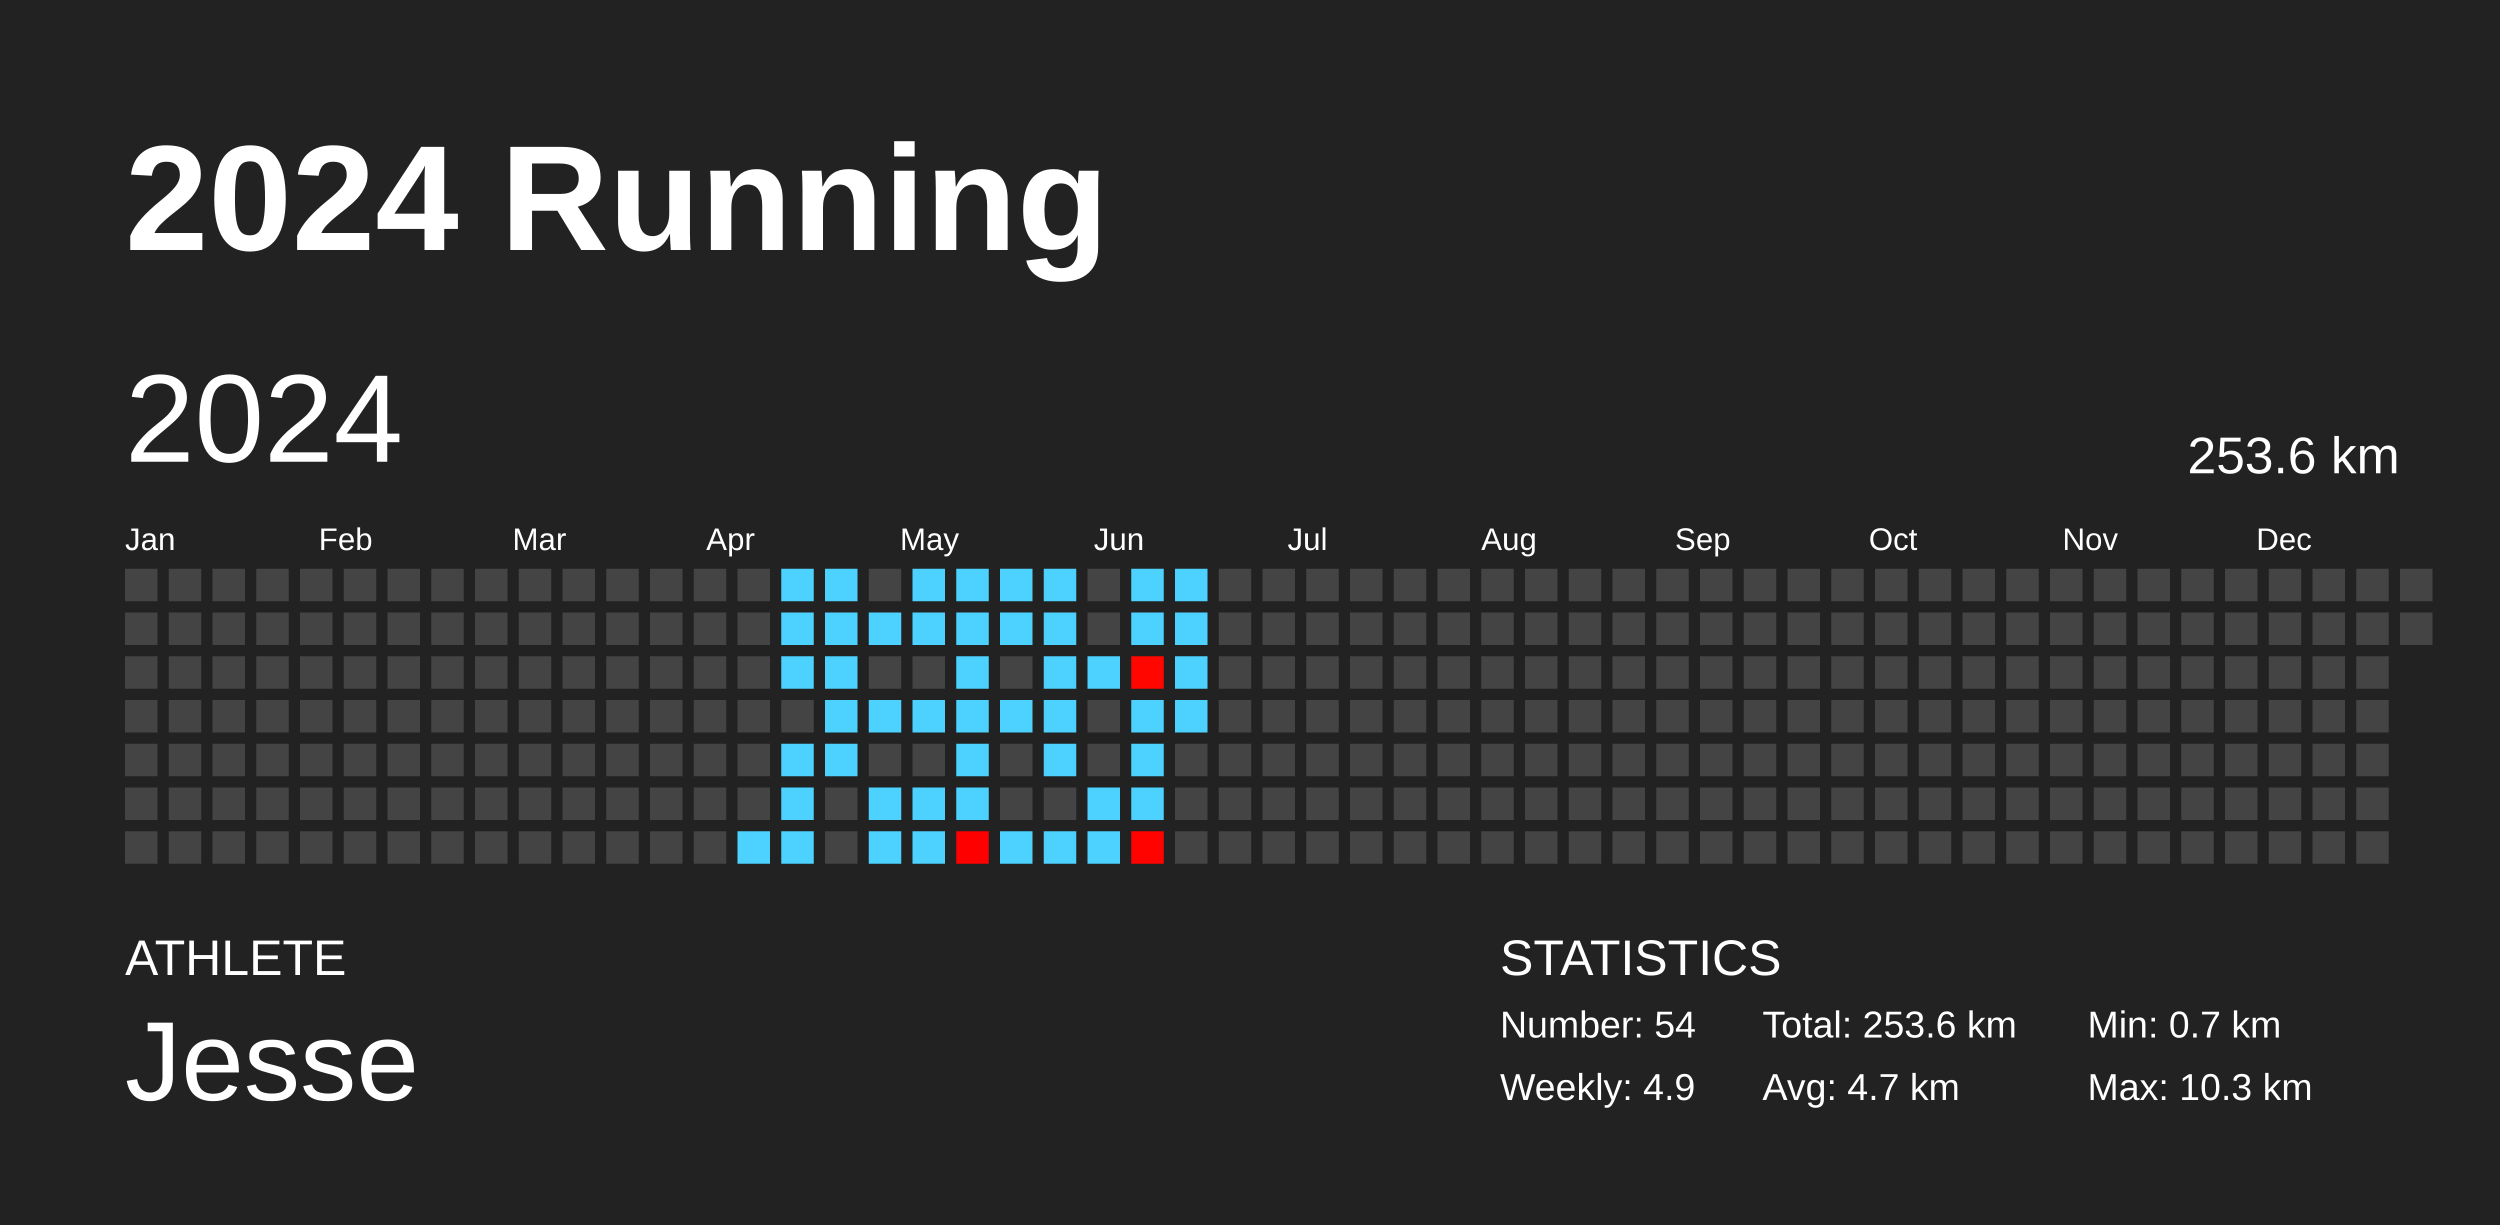
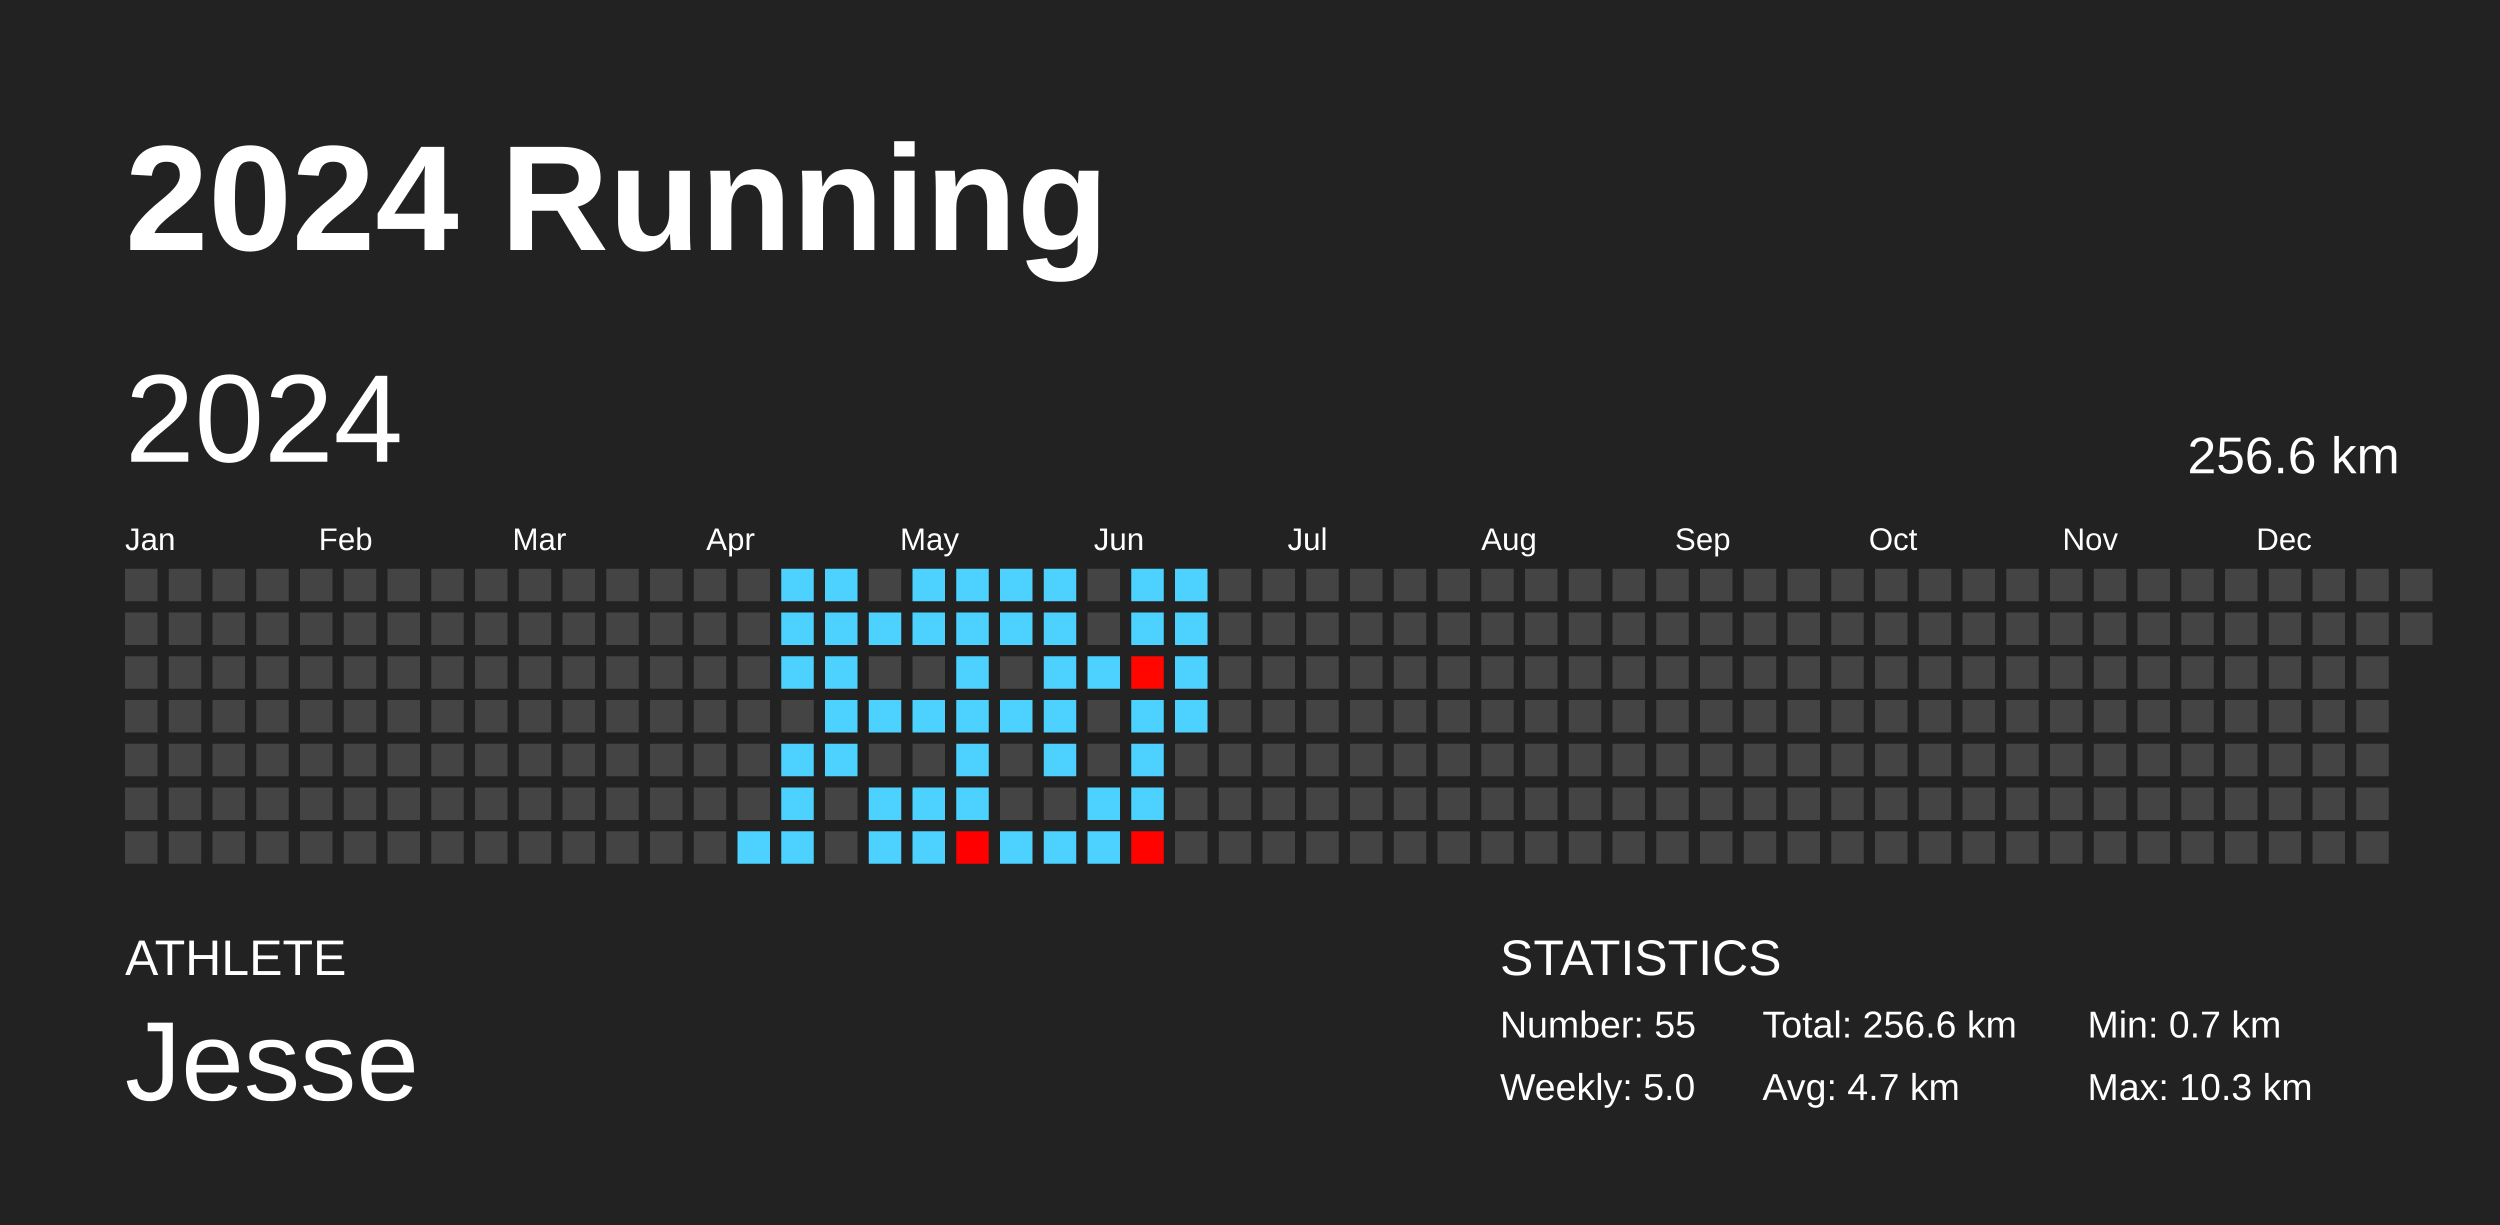
<svg xmlns="http://www.w3.org/2000/svg" baseProfile="full" height="98mm" version="1.1" viewBox="0,0,200,98" width="200mm">
  <defs />
  <rect fill="#222222" height="98" width="200" x="0" y="0" />
  <text fill="#FFFFFF" style="font-size:12px; font-family:Arial; font-weight:bold;" x="10" y="20">2024 Running</text>
  <text fill="#FFFFFF" style="font-size:4px; font-family:Arial" x="10" y="78">ATHLETE</text>
  <text fill="#FFFFFF" style="font-size:9px; font-family:Arial" x="10" y="88">Jesse</text>
  <text fill="#FFFFFF" style="font-size:4px; font-family:Arial" x="120" y="78">STATISTICS</text>
-   <text fill="#FFFFFF" style="font-size:3px; font-family:Arial" x="120" y="83">Number: 54</text>
-   <text fill="#FFFFFF" style="font-size:3px; font-family:Arial" x="120" y="88">Weekly: 4.9</text>
-   <text fill="#FFFFFF" style="font-size:3px; font-family:Arial" x="141" y="83">Total: 253.6 km</text>
+   <text fill="#FFFFFF" style="font-size:3px; font-family:Arial" x="120" y="83">Number: 55</text>
+   <text fill="#FFFFFF" style="font-size:3px; font-family:Arial" x="120" y="88">Weekly: 5.0</text>
+   <text fill="#FFFFFF" style="font-size:3px; font-family:Arial" x="141" y="83">Total: 256.6 km</text>
  <text fill="#FFFFFF" style="font-size:3px; font-family:Arial" x="141" y="88">Avg: 4.7 km</text>
  <text fill="#FFFFFF" style="font-size:3px; font-family:Arial" x="167" y="83">Min: 0.7 km</text>
  <text fill="#FFFFFF" style="font-size:3px; font-family:Arial" x="167" y="88">Max: 10.3 km</text>
  <text dominant-baseline="hanging" fill="#FFFFFF" style="font-size:10.0px; font-family:Arial;" x="10" y="30">2024</text>
-   <text dominant-baseline="hanging" fill="#FFFFFF" style="font-size:4.125px; font-family:Arial;" x="175" y="35">253.6 km</text>
+   <text dominant-baseline="hanging" fill="#FFFFFF" style="font-size:4.125px; font-family:Arial;" x="175" y="35">256.6 km</text>
  <text fill="#FFFFFF" style="font-size:2.5px; font-family:Arial" x="10.0" y="44">Jan</text>
  <text fill="#FFFFFF" style="font-size:2.5px; font-family:Arial" x="25.5" y="44">Feb</text>
  <text fill="#FFFFFF" style="font-size:2.5px; font-family:Arial" x="41.0" y="44">Mar</text>
  <text fill="#FFFFFF" style="font-size:2.5px; font-family:Arial" x="56.5" y="44">Apr</text>
  <text fill="#FFFFFF" style="font-size:2.5px; font-family:Arial" x="72.0" y="44">May</text>
  <text fill="#FFFFFF" style="font-size:2.5px; font-family:Arial" x="87.5" y="44">Jun</text>
  <text fill="#FFFFFF" style="font-size:2.5px; font-family:Arial" x="103.0" y="44">Jul</text>
  <text fill="#FFFFFF" style="font-size:2.5px; font-family:Arial" x="118.5" y="44">Aug</text>
  <text fill="#FFFFFF" style="font-size:2.5px; font-family:Arial" x="134.0" y="44">Sep</text>
  <text fill="#FFFFFF" style="font-size:2.5px; font-family:Arial" x="149.5" y="44">Oct</text>
  <text fill="#FFFFFF" style="font-size:2.5px; font-family:Arial" x="165.0" y="44">Nov</text>
  <text fill="#FFFFFF" style="font-size:2.5px; font-family:Arial" x="180.5" y="44">Dec</text>
  <rect fill="#444444" height="2.6" width="2.6" x="10.0" y="45.5" />
  <rect fill="#444444" height="2.6" width="2.6" x="10.0" y="49.0" />
  <rect fill="#444444" height="2.6" width="2.6" x="10.0" y="52.5" />
  <rect fill="#444444" height="2.6" width="2.6" x="10.0" y="56.0" />
  <rect fill="#444444" height="2.6" width="2.6" x="10.0" y="59.5" />
  <rect fill="#444444" height="2.6" width="2.6" x="10.0" y="63.0" />
  <rect fill="#444444" height="2.6" width="2.6" x="10.0" y="66.5" />
  <rect fill="#444444" height="2.6" width="2.6" x="13.5" y="45.5" />
  <rect fill="#444444" height="2.6" width="2.6" x="13.5" y="49.0" />
  <rect fill="#444444" height="2.6" width="2.6" x="13.5" y="52.5" />
  <rect fill="#444444" height="2.6" width="2.6" x="13.5" y="56.0" />
  <rect fill="#444444" height="2.6" width="2.6" x="13.5" y="59.5" />
  <rect fill="#444444" height="2.6" width="2.6" x="13.5" y="63.0" />
  <rect fill="#444444" height="2.6" width="2.6" x="13.5" y="66.5" />
  <rect fill="#444444" height="2.6" width="2.6" x="17.0" y="45.5" />
  <rect fill="#444444" height="2.6" width="2.6" x="17.0" y="49.0" />
  <rect fill="#444444" height="2.6" width="2.6" x="17.0" y="52.5" />
  <rect fill="#444444" height="2.6" width="2.6" x="17.0" y="56.0" />
  <rect fill="#444444" height="2.6" width="2.6" x="17.0" y="59.5" />
  <rect fill="#444444" height="2.6" width="2.6" x="17.0" y="63.0" />
  <rect fill="#444444" height="2.6" width="2.6" x="17.0" y="66.5" />
  <rect fill="#444444" height="2.6" width="2.6" x="20.5" y="45.5" />
  <rect fill="#444444" height="2.6" width="2.6" x="20.5" y="49.0" />
  <rect fill="#444444" height="2.6" width="2.6" x="20.5" y="52.5" />
  <rect fill="#444444" height="2.6" width="2.6" x="20.5" y="56.0" />
  <rect fill="#444444" height="2.6" width="2.6" x="20.5" y="59.5" />
  <rect fill="#444444" height="2.6" width="2.6" x="20.5" y="63.0" />
  <rect fill="#444444" height="2.6" width="2.6" x="20.5" y="66.5" />
  <rect fill="#444444" height="2.6" width="2.6" x="24.0" y="45.5" />
  <rect fill="#444444" height="2.6" width="2.6" x="24.0" y="49.0" />
  <rect fill="#444444" height="2.6" width="2.6" x="24.0" y="52.5" />
  <rect fill="#444444" height="2.6" width="2.6" x="24.0" y="56.0" />
  <rect fill="#444444" height="2.6" width="2.6" x="24.0" y="59.5" />
  <rect fill="#444444" height="2.6" width="2.6" x="24.0" y="63.0" />
  <rect fill="#444444" height="2.6" width="2.6" x="24.0" y="66.5" />
  <rect fill="#444444" height="2.6" width="2.6" x="27.5" y="45.5" />
  <rect fill="#444444" height="2.6" width="2.6" x="27.5" y="49.0" />
  <rect fill="#444444" height="2.6" width="2.6" x="27.5" y="52.5" />
  <rect fill="#444444" height="2.6" width="2.6" x="27.5" y="56.0" />
  <rect fill="#444444" height="2.6" width="2.6" x="27.5" y="59.5" />
  <rect fill="#444444" height="2.6" width="2.6" x="27.5" y="63.0" />
  <rect fill="#444444" height="2.6" width="2.6" x="27.5" y="66.5" />
  <rect fill="#444444" height="2.6" width="2.6" x="31.0" y="45.5" />
  <rect fill="#444444" height="2.6" width="2.6" x="31.0" y="49.0" />
  <rect fill="#444444" height="2.6" width="2.6" x="31.0" y="52.5" />
  <rect fill="#444444" height="2.6" width="2.6" x="31.0" y="56.0" />
  <rect fill="#444444" height="2.6" width="2.6" x="31.0" y="59.5" />
  <rect fill="#444444" height="2.6" width="2.6" x="31.0" y="63.0" />
  <rect fill="#444444" height="2.6" width="2.6" x="31.0" y="66.5" />
  <rect fill="#444444" height="2.6" width="2.6" x="34.5" y="45.5" />
  <rect fill="#444444" height="2.6" width="2.6" x="34.5" y="49.0" />
  <rect fill="#444444" height="2.6" width="2.6" x="34.5" y="52.5" />
  <rect fill="#444444" height="2.6" width="2.6" x="34.5" y="56.0" />
  <rect fill="#444444" height="2.6" width="2.6" x="34.5" y="59.5" />
  <rect fill="#444444" height="2.6" width="2.6" x="34.5" y="63.0" />
  <rect fill="#444444" height="2.6" width="2.6" x="34.5" y="66.5" />
  <rect fill="#444444" height="2.6" width="2.6" x="38.0" y="45.5" />
  <rect fill="#444444" height="2.6" width="2.6" x="38.0" y="49.0" />
  <rect fill="#444444" height="2.6" width="2.6" x="38.0" y="52.5" />
  <rect fill="#444444" height="2.6" width="2.6" x="38.0" y="56.0" />
  <rect fill="#444444" height="2.6" width="2.6" x="38.0" y="59.5" />
  <rect fill="#444444" height="2.6" width="2.6" x="38.0" y="63.0" />
  <rect fill="#444444" height="2.6" width="2.6" x="38.0" y="66.5" />
  <rect fill="#444444" height="2.6" width="2.6" x="41.5" y="45.5" />
  <rect fill="#444444" height="2.6" width="2.6" x="41.5" y="49.0" />
  <rect fill="#444444" height="2.6" width="2.6" x="41.5" y="52.5" />
  <rect fill="#444444" height="2.6" width="2.6" x="41.5" y="56.0" />
  <rect fill="#444444" height="2.6" width="2.6" x="41.5" y="59.5" />
  <rect fill="#444444" height="2.6" width="2.6" x="41.5" y="63.0" />
  <rect fill="#444444" height="2.6" width="2.6" x="41.5" y="66.5" />
  <rect fill="#444444" height="2.6" width="2.6" x="45.0" y="45.5" />
  <rect fill="#444444" height="2.6" width="2.6" x="45.0" y="49.0" />
  <rect fill="#444444" height="2.6" width="2.6" x="45.0" y="52.5" />
  <rect fill="#444444" height="2.6" width="2.6" x="45.0" y="56.0" />
  <rect fill="#444444" height="2.6" width="2.6" x="45.0" y="59.5" />
  <rect fill="#444444" height="2.6" width="2.6" x="45.0" y="63.0" />
  <rect fill="#444444" height="2.6" width="2.6" x="45.0" y="66.5" />
  <rect fill="#444444" height="2.6" width="2.6" x="48.5" y="45.5" />
  <rect fill="#444444" height="2.6" width="2.6" x="48.5" y="49.0" />
  <rect fill="#444444" height="2.6" width="2.6" x="48.5" y="52.5" />
  <rect fill="#444444" height="2.6" width="2.6" x="48.5" y="56.0" />
  <rect fill="#444444" height="2.6" width="2.6" x="48.5" y="59.5" />
  <rect fill="#444444" height="2.6" width="2.6" x="48.5" y="63.0" />
  <rect fill="#444444" height="2.6" width="2.6" x="48.5" y="66.5" />
  <rect fill="#444444" height="2.6" width="2.6" x="52.0" y="45.5" />
  <rect fill="#444444" height="2.6" width="2.6" x="52.0" y="49.0" />
  <rect fill="#444444" height="2.6" width="2.6" x="52.0" y="52.5" />
  <rect fill="#444444" height="2.6" width="2.6" x="52.0" y="56.0" />
  <rect fill="#444444" height="2.6" width="2.6" x="52.0" y="59.5" />
  <rect fill="#444444" height="2.6" width="2.6" x="52.0" y="63.0" />
  <rect fill="#444444" height="2.6" width="2.6" x="52.0" y="66.5" />
  <rect fill="#444444" height="2.6" width="2.6" x="55.5" y="45.5" />
  <rect fill="#444444" height="2.6" width="2.6" x="55.5" y="49.0" />
  <rect fill="#444444" height="2.6" width="2.6" x="55.5" y="52.5" />
  <rect fill="#444444" height="2.6" width="2.6" x="55.5" y="56.0" />
  <rect fill="#444444" height="2.6" width="2.6" x="55.5" y="59.5" />
  <rect fill="#444444" height="2.6" width="2.6" x="55.5" y="63.0" />
  <rect fill="#444444" height="2.6" width="2.6" x="55.5" y="66.5" />
  <rect fill="#444444" height="2.6" width="2.6" x="59.0" y="45.5" />
  <rect fill="#444444" height="2.6" width="2.6" x="59.0" y="49.0" />
  <rect fill="#444444" height="2.6" width="2.6" x="59.0" y="52.5" />
  <rect fill="#444444" height="2.6" width="2.6" x="59.0" y="56.0" />
  <rect fill="#444444" height="2.6" width="2.6" x="59.0" y="59.5" />
  <rect fill="#444444" height="2.6" width="2.6" x="59.0" y="63.0" />
  <rect fill="#4dd2ff" height="2.6" width="2.6" x="59.0" y="66.5" />
  <rect fill="#4dd2ff" height="2.6" width="2.6" x="62.5" y="45.5" />
  <rect fill="#4dd2ff" height="2.6" width="2.6" x="62.5" y="49.0" />
  <rect fill="#4dd2ff" height="2.6" width="2.6" x="62.5" y="52.5" />
  <rect fill="#444444" height="2.6" width="2.6" x="62.5" y="56.0" />
  <rect fill="#4dd2ff" height="2.6" width="2.6" x="62.5" y="59.5" />
  <rect fill="#4dd2ff" height="2.6" width="2.6" x="62.5" y="63.0" />
  <rect fill="#4dd2ff" height="2.6" width="2.6" x="62.5" y="66.5" />
  <rect fill="#4dd2ff" height="2.6" width="2.6" x="66.0" y="45.5" />
  <rect fill="#4dd2ff" height="2.6" width="2.6" x="66.0" y="49.0" />
  <rect fill="#4dd2ff" height="2.6" width="2.6" x="66.0" y="52.5" />
  <rect fill="#4dd2ff" height="2.6" width="2.6" x="66.0" y="56.0" />
  <rect fill="#4dd2ff" height="2.6" width="2.6" x="66.0" y="59.5" />
  <rect fill="#444444" height="2.6" width="2.6" x="66.0" y="63.0" />
  <rect fill="#444444" height="2.6" width="2.6" x="66.0" y="66.5" />
  <rect fill="#444444" height="2.6" width="2.6" x="69.5" y="45.5" />
  <rect fill="#4dd2ff" height="2.6" width="2.6" x="69.5" y="49.0" />
  <rect fill="#444444" height="2.6" width="2.6" x="69.5" y="52.5" />
  <rect fill="#4dd2ff" height="2.6" width="2.6" x="69.5" y="56.0" />
  <rect fill="#444444" height="2.6" width="2.6" x="69.5" y="59.5" />
  <rect fill="#4dd2ff" height="2.6" width="2.6" x="69.5" y="63.0" />
  <rect fill="#4dd2ff" height="2.6" width="2.6" x="69.5" y="66.5" />
  <rect fill="#4dd2ff" height="2.6" width="2.6" x="73.0" y="45.5" />
  <rect fill="#4dd2ff" height="2.6" width="2.6" x="73.0" y="49.0" />
  <rect fill="#444444" height="2.6" width="2.6" x="73.0" y="52.5" />
  <rect fill="#4dd2ff" height="2.6" width="2.6" x="73.0" y="56.0" />
  <rect fill="#444444" height="2.6" width="2.6" x="73.0" y="59.5" />
  <rect fill="#4dd2ff" height="2.6" width="2.6" x="73.0" y="63.0" />
  <rect fill="#4dd2ff" height="2.6" width="2.6" x="73.0" y="66.5" />
  <rect fill="#4dd2ff" height="2.6" width="2.6" x="76.5" y="45.5" />
  <rect fill="#4dd2ff" height="2.6" width="2.6" x="76.5" y="49.0" />
  <rect fill="#4dd2ff" height="2.6" width="2.6" x="76.5" y="52.5" />
  <rect fill="#4dd2ff" height="2.6" width="2.6" x="76.5" y="56.0" />
  <rect fill="#4dd2ff" height="2.6" width="2.6" x="76.5" y="59.5" />
  <rect fill="#4dd2ff" height="2.6" width="2.6" x="76.5" y="63.0" />
  <rect fill="#ff0000" height="2.6" width="2.6" x="76.5" y="66.5" />
  <rect fill="#4dd2ff" height="2.6" width="2.6" x="80.0" y="45.5" />
  <rect fill="#4dd2ff" height="2.6" width="2.6" x="80.0" y="49.0" />
  <rect fill="#444444" height="2.6" width="2.6" x="80.0" y="52.5" />
  <rect fill="#4dd2ff" height="2.6" width="2.6" x="80.0" y="56.0" />
  <rect fill="#444444" height="2.6" width="2.6" x="80.0" y="59.5" />
  <rect fill="#444444" height="2.6" width="2.6" x="80.0" y="63.0" />
  <rect fill="#4dd2ff" height="2.6" width="2.6" x="80.0" y="66.5" />
  <rect fill="#4dd2ff" height="2.6" width="2.6" x="83.5" y="45.5" />
  <rect fill="#4dd2ff" height="2.6" width="2.6" x="83.5" y="49.0" />
  <rect fill="#4dd2ff" height="2.6" width="2.6" x="83.5" y="52.5" />
  <rect fill="#4dd2ff" height="2.6" width="2.6" x="83.5" y="56.0" />
  <rect fill="#4dd2ff" height="2.6" width="2.6" x="83.5" y="59.5" />
  <rect fill="#444444" height="2.6" width="2.6" x="83.5" y="63.0" />
  <rect fill="#4dd2ff" height="2.6" width="2.6" x="83.5" y="66.5" />
  <rect fill="#444444" height="2.6" width="2.6" x="87.0" y="45.5" />
  <rect fill="#444444" height="2.6" width="2.6" x="87.0" y="49.0" />
  <rect fill="#4dd2ff" height="2.6" width="2.6" x="87.0" y="52.5" />
  <rect fill="#444444" height="2.6" width="2.6" x="87.0" y="56.0" />
  <rect fill="#444444" height="2.6" width="2.6" x="87.0" y="59.5" />
  <rect fill="#4dd2ff" height="2.6" width="2.6" x="87.0" y="63.0" />
  <rect fill="#4dd2ff" height="2.6" width="2.6" x="87.0" y="66.5" />
  <rect fill="#4dd2ff" height="2.6" width="2.6" x="90.5" y="45.5" />
  <rect fill="#4dd2ff" height="2.6" width="2.6" x="90.5" y="49.0" />
  <rect fill="#ff0700" height="2.6" width="2.6" x="90.5" y="52.5" />
  <rect fill="#4dd2ff" height="2.6" width="2.6" x="90.5" y="56.0" />
  <rect fill="#4dd2ff" height="2.6" width="2.6" x="90.5" y="59.5" />
  <rect fill="#4dd2ff" height="2.6" width="2.6" x="90.5" y="63.0" />
  <rect fill="#ff0300" height="2.6" width="2.6" x="90.5" y="66.5" />
  <rect fill="#4dd2ff" height="2.6" width="2.6" x="94.0" y="45.5" />
  <rect fill="#4dd2ff" height="2.6" width="2.6" x="94.0" y="49.0" />
  <rect fill="#4dd2ff" height="2.6" width="2.6" x="94.0" y="52.5" />
  <rect fill="#4dd2ff" height="2.6" width="2.6" x="94.0" y="56.0" />
  <rect fill="#444444" height="2.6" width="2.6" x="94.0" y="59.5" />
  <rect fill="#444444" height="2.6" width="2.6" x="94.0" y="63.0" />
  <rect fill="#444444" height="2.6" width="2.6" x="94.0" y="66.5" />
  <rect fill="#444444" height="2.6" width="2.6" x="97.5" y="45.5" />
  <rect fill="#444444" height="2.6" width="2.6" x="97.5" y="49.0" />
  <rect fill="#444444" height="2.6" width="2.6" x="97.5" y="52.5" />
  <rect fill="#444444" height="2.6" width="2.6" x="97.5" y="56.0" />
  <rect fill="#444444" height="2.6" width="2.6" x="97.5" y="59.5" />
  <rect fill="#444444" height="2.6" width="2.6" x="97.5" y="63.0" />
  <rect fill="#444444" height="2.6" width="2.6" x="97.5" y="66.5" />
  <rect fill="#444444" height="2.6" width="2.6" x="101.0" y="45.5" />
  <rect fill="#444444" height="2.6" width="2.6" x="101.0" y="49.0" />
  <rect fill="#444444" height="2.6" width="2.6" x="101.0" y="52.5" />
  <rect fill="#444444" height="2.6" width="2.6" x="101.0" y="56.0" />
  <rect fill="#444444" height="2.6" width="2.6" x="101.0" y="59.5" />
  <rect fill="#444444" height="2.6" width="2.6" x="101.0" y="63.0" />
  <rect fill="#444444" height="2.6" width="2.6" x="101.0" y="66.5" />
  <rect fill="#444444" height="2.6" width="2.6" x="104.5" y="45.5" />
  <rect fill="#444444" height="2.6" width="2.6" x="104.5" y="49.0" />
  <rect fill="#444444" height="2.6" width="2.6" x="104.5" y="52.5" />
  <rect fill="#444444" height="2.6" width="2.6" x="104.5" y="56.0" />
  <rect fill="#444444" height="2.6" width="2.6" x="104.5" y="59.5" />
  <rect fill="#444444" height="2.6" width="2.6" x="104.5" y="63.0" />
  <rect fill="#444444" height="2.6" width="2.6" x="104.5" y="66.5" />
  <rect fill="#444444" height="2.6" width="2.6" x="108.0" y="45.5" />
  <rect fill="#444444" height="2.6" width="2.6" x="108.0" y="49.0" />
  <rect fill="#444444" height="2.6" width="2.6" x="108.0" y="52.5" />
  <rect fill="#444444" height="2.6" width="2.6" x="108.0" y="56.0" />
  <rect fill="#444444" height="2.6" width="2.6" x="108.0" y="59.5" />
  <rect fill="#444444" height="2.6" width="2.6" x="108.0" y="63.0" />
  <rect fill="#444444" height="2.6" width="2.6" x="108.0" y="66.5" />
  <rect fill="#444444" height="2.6" width="2.6" x="111.5" y="45.5" />
  <rect fill="#444444" height="2.6" width="2.6" x="111.5" y="49.0" />
  <rect fill="#444444" height="2.6" width="2.6" x="111.5" y="52.5" />
  <rect fill="#444444" height="2.6" width="2.6" x="111.5" y="56.0" />
  <rect fill="#444444" height="2.6" width="2.6" x="111.5" y="59.5" />
  <rect fill="#444444" height="2.6" width="2.6" x="111.5" y="63.0" />
  <rect fill="#444444" height="2.6" width="2.6" x="111.5" y="66.5" />
  <rect fill="#444444" height="2.6" width="2.6" x="115.0" y="45.5" />
  <rect fill="#444444" height="2.6" width="2.6" x="115.0" y="49.0" />
  <rect fill="#444444" height="2.6" width="2.6" x="115.0" y="52.5" />
  <rect fill="#444444" height="2.6" width="2.6" x="115.0" y="56.0" />
  <rect fill="#444444" height="2.6" width="2.6" x="115.0" y="59.5" />
  <rect fill="#444444" height="2.6" width="2.6" x="115.0" y="63.0" />
  <rect fill="#444444" height="2.6" width="2.6" x="115.0" y="66.5" />
  <rect fill="#444444" height="2.6" width="2.6" x="118.5" y="45.5" />
  <rect fill="#444444" height="2.6" width="2.6" x="118.5" y="49.0" />
  <rect fill="#444444" height="2.6" width="2.6" x="118.5" y="52.5" />
  <rect fill="#444444" height="2.6" width="2.6" x="118.5" y="56.0" />
  <rect fill="#444444" height="2.6" width="2.6" x="118.5" y="59.5" />
  <rect fill="#444444" height="2.6" width="2.6" x="118.5" y="63.0" />
  <rect fill="#444444" height="2.6" width="2.6" x="118.5" y="66.5" />
  <rect fill="#444444" height="2.6" width="2.6" x="122.0" y="45.5" />
  <rect fill="#444444" height="2.6" width="2.6" x="122.0" y="49.0" />
  <rect fill="#444444" height="2.6" width="2.6" x="122.0" y="52.5" />
  <rect fill="#444444" height="2.6" width="2.6" x="122.0" y="56.0" />
  <rect fill="#444444" height="2.6" width="2.6" x="122.0" y="59.5" />
  <rect fill="#444444" height="2.6" width="2.6" x="122.0" y="63.0" />
  <rect fill="#444444" height="2.6" width="2.6" x="122.0" y="66.5" />
  <rect fill="#444444" height="2.6" width="2.6" x="125.5" y="45.5" />
  <rect fill="#444444" height="2.6" width="2.6" x="125.5" y="49.0" />
  <rect fill="#444444" height="2.6" width="2.6" x="125.5" y="52.5" />
  <rect fill="#444444" height="2.6" width="2.6" x="125.5" y="56.0" />
  <rect fill="#444444" height="2.6" width="2.6" x="125.5" y="59.5" />
  <rect fill="#444444" height="2.6" width="2.6" x="125.5" y="63.0" />
  <rect fill="#444444" height="2.6" width="2.6" x="125.5" y="66.5" />
  <rect fill="#444444" height="2.6" width="2.6" x="129.0" y="45.5" />
  <rect fill="#444444" height="2.6" width="2.6" x="129.0" y="49.0" />
  <rect fill="#444444" height="2.6" width="2.6" x="129.0" y="52.5" />
  <rect fill="#444444" height="2.6" width="2.6" x="129.0" y="56.0" />
  <rect fill="#444444" height="2.6" width="2.6" x="129.0" y="59.5" />
  <rect fill="#444444" height="2.6" width="2.6" x="129.0" y="63.0" />
  <rect fill="#444444" height="2.6" width="2.6" x="129.0" y="66.5" />
  <rect fill="#444444" height="2.6" width="2.6" x="132.5" y="45.5" />
  <rect fill="#444444" height="2.6" width="2.6" x="132.5" y="49.0" />
  <rect fill="#444444" height="2.6" width="2.6" x="132.5" y="52.5" />
  <rect fill="#444444" height="2.6" width="2.6" x="132.5" y="56.0" />
  <rect fill="#444444" height="2.6" width="2.6" x="132.5" y="59.5" />
  <rect fill="#444444" height="2.6" width="2.6" x="132.5" y="63.0" />
  <rect fill="#444444" height="2.6" width="2.6" x="132.5" y="66.5" />
  <rect fill="#444444" height="2.6" width="2.6" x="136.0" y="45.5" />
  <rect fill="#444444" height="2.6" width="2.6" x="136.0" y="49.0" />
  <rect fill="#444444" height="2.6" width="2.6" x="136.0" y="52.5" />
  <rect fill="#444444" height="2.6" width="2.6" x="136.0" y="56.0" />
  <rect fill="#444444" height="2.6" width="2.6" x="136.0" y="59.5" />
  <rect fill="#444444" height="2.6" width="2.6" x="136.0" y="63.0" />
  <rect fill="#444444" height="2.6" width="2.6" x="136.0" y="66.5" />
  <rect fill="#444444" height="2.6" width="2.6" x="139.5" y="45.5" />
  <rect fill="#444444" height="2.6" width="2.6" x="139.5" y="49.0" />
  <rect fill="#444444" height="2.6" width="2.6" x="139.5" y="52.5" />
  <rect fill="#444444" height="2.6" width="2.6" x="139.5" y="56.0" />
  <rect fill="#444444" height="2.6" width="2.6" x="139.5" y="59.5" />
  <rect fill="#444444" height="2.6" width="2.6" x="139.5" y="63.0" />
  <rect fill="#444444" height="2.6" width="2.6" x="139.5" y="66.5" />
  <rect fill="#444444" height="2.6" width="2.6" x="143.0" y="45.5" />
  <rect fill="#444444" height="2.6" width="2.6" x="143.0" y="49.0" />
  <rect fill="#444444" height="2.6" width="2.6" x="143.0" y="52.5" />
  <rect fill="#444444" height="2.6" width="2.6" x="143.0" y="56.0" />
  <rect fill="#444444" height="2.6" width="2.6" x="143.0" y="59.5" />
  <rect fill="#444444" height="2.6" width="2.6" x="143.0" y="63.0" />
  <rect fill="#444444" height="2.6" width="2.6" x="143.0" y="66.5" />
  <rect fill="#444444" height="2.6" width="2.6" x="146.5" y="45.5" />
  <rect fill="#444444" height="2.6" width="2.6" x="146.5" y="49.0" />
  <rect fill="#444444" height="2.6" width="2.6" x="146.5" y="52.5" />
  <rect fill="#444444" height="2.6" width="2.6" x="146.5" y="56.0" />
  <rect fill="#444444" height="2.6" width="2.6" x="146.5" y="59.5" />
  <rect fill="#444444" height="2.6" width="2.6" x="146.5" y="63.0" />
  <rect fill="#444444" height="2.6" width="2.6" x="146.5" y="66.5" />
  <rect fill="#444444" height="2.6" width="2.6" x="150.0" y="45.5" />
  <rect fill="#444444" height="2.6" width="2.6" x="150.0" y="49.0" />
  <rect fill="#444444" height="2.6" width="2.6" x="150.0" y="52.5" />
  <rect fill="#444444" height="2.6" width="2.6" x="150.0" y="56.0" />
  <rect fill="#444444" height="2.6" width="2.6" x="150.0" y="59.5" />
  <rect fill="#444444" height="2.6" width="2.6" x="150.0" y="63.0" />
  <rect fill="#444444" height="2.6" width="2.6" x="150.0" y="66.5" />
  <rect fill="#444444" height="2.6" width="2.6" x="153.5" y="45.5" />
  <rect fill="#444444" height="2.6" width="2.6" x="153.5" y="49.0" />
  <rect fill="#444444" height="2.6" width="2.6" x="153.5" y="52.5" />
  <rect fill="#444444" height="2.6" width="2.6" x="153.5" y="56.0" />
  <rect fill="#444444" height="2.6" width="2.6" x="153.5" y="59.5" />
  <rect fill="#444444" height="2.6" width="2.6" x="153.5" y="63.0" />
  <rect fill="#444444" height="2.6" width="2.6" x="153.5" y="66.5" />
  <rect fill="#444444" height="2.6" width="2.6" x="157.0" y="45.5" />
  <rect fill="#444444" height="2.6" width="2.6" x="157.0" y="49.0" />
  <rect fill="#444444" height="2.6" width="2.6" x="157.0" y="52.5" />
  <rect fill="#444444" height="2.6" width="2.6" x="157.0" y="56.0" />
  <rect fill="#444444" height="2.6" width="2.6" x="157.0" y="59.5" />
  <rect fill="#444444" height="2.6" width="2.6" x="157.0" y="63.0" />
  <rect fill="#444444" height="2.6" width="2.6" x="157.0" y="66.5" />
  <rect fill="#444444" height="2.6" width="2.6" x="160.5" y="45.5" />
  <rect fill="#444444" height="2.6" width="2.6" x="160.5" y="49.0" />
  <rect fill="#444444" height="2.6" width="2.6" x="160.5" y="52.5" />
  <rect fill="#444444" height="2.6" width="2.6" x="160.5" y="56.0" />
  <rect fill="#444444" height="2.6" width="2.6" x="160.5" y="59.5" />
  <rect fill="#444444" height="2.6" width="2.6" x="160.5" y="63.0" />
  <rect fill="#444444" height="2.6" width="2.6" x="160.5" y="66.5" />
  <rect fill="#444444" height="2.6" width="2.6" x="164.0" y="45.5" />
  <rect fill="#444444" height="2.6" width="2.6" x="164.0" y="49.0" />
  <rect fill="#444444" height="2.6" width="2.6" x="164.0" y="52.5" />
  <rect fill="#444444" height="2.6" width="2.6" x="164.0" y="56.0" />
  <rect fill="#444444" height="2.6" width="2.6" x="164.0" y="59.5" />
  <rect fill="#444444" height="2.6" width="2.6" x="164.0" y="63.0" />
  <rect fill="#444444" height="2.6" width="2.6" x="164.0" y="66.5" />
  <rect fill="#444444" height="2.6" width="2.6" x="167.5" y="45.5" />
  <rect fill="#444444" height="2.6" width="2.6" x="167.5" y="49.0" />
  <rect fill="#444444" height="2.6" width="2.6" x="167.5" y="52.5" />
  <rect fill="#444444" height="2.6" width="2.6" x="167.5" y="56.0" />
  <rect fill="#444444" height="2.6" width="2.6" x="167.5" y="59.5" />
  <rect fill="#444444" height="2.6" width="2.6" x="167.5" y="63.0" />
  <rect fill="#444444" height="2.6" width="2.6" x="167.5" y="66.5" />
  <rect fill="#444444" height="2.6" width="2.6" x="171.0" y="45.5" />
  <rect fill="#444444" height="2.6" width="2.6" x="171.0" y="49.0" />
  <rect fill="#444444" height="2.6" width="2.6" x="171.0" y="52.5" />
  <rect fill="#444444" height="2.6" width="2.6" x="171.0" y="56.0" />
  <rect fill="#444444" height="2.6" width="2.6" x="171.0" y="59.5" />
  <rect fill="#444444" height="2.6" width="2.6" x="171.0" y="63.0" />
  <rect fill="#444444" height="2.6" width="2.6" x="171.0" y="66.5" />
  <rect fill="#444444" height="2.6" width="2.6" x="174.5" y="45.5" />
  <rect fill="#444444" height="2.6" width="2.6" x="174.5" y="49.0" />
  <rect fill="#444444" height="2.6" width="2.6" x="174.5" y="52.5" />
  <rect fill="#444444" height="2.6" width="2.6" x="174.5" y="56.0" />
  <rect fill="#444444" height="2.6" width="2.6" x="174.5" y="59.5" />
  <rect fill="#444444" height="2.6" width="2.6" x="174.5" y="63.0" />
  <rect fill="#444444" height="2.6" width="2.6" x="174.5" y="66.5" />
  <rect fill="#444444" height="2.6" width="2.6" x="178.0" y="45.5" />
  <rect fill="#444444" height="2.6" width="2.6" x="178.0" y="49.0" />
  <rect fill="#444444" height="2.6" width="2.6" x="178.0" y="52.5" />
  <rect fill="#444444" height="2.6" width="2.6" x="178.0" y="56.0" />
  <rect fill="#444444" height="2.6" width="2.6" x="178.0" y="59.5" />
  <rect fill="#444444" height="2.6" width="2.6" x="178.0" y="63.0" />
  <rect fill="#444444" height="2.6" width="2.6" x="178.0" y="66.5" />
  <rect fill="#444444" height="2.6" width="2.6" x="181.5" y="45.5" />
  <rect fill="#444444" height="2.6" width="2.6" x="181.5" y="49.0" />
  <rect fill="#444444" height="2.6" width="2.6" x="181.5" y="52.5" />
  <rect fill="#444444" height="2.6" width="2.6" x="181.5" y="56.0" />
  <rect fill="#444444" height="2.6" width="2.6" x="181.5" y="59.5" />
  <rect fill="#444444" height="2.6" width="2.6" x="181.5" y="63.0" />
  <rect fill="#444444" height="2.6" width="2.6" x="181.5" y="66.5" />
  <rect fill="#444444" height="2.6" width="2.6" x="185.0" y="45.5" />
  <rect fill="#444444" height="2.6" width="2.6" x="185.0" y="49.0" />
  <rect fill="#444444" height="2.6" width="2.6" x="185.0" y="52.5" />
  <rect fill="#444444" height="2.6" width="2.6" x="185.0" y="56.0" />
  <rect fill="#444444" height="2.6" width="2.6" x="185.0" y="59.5" />
  <rect fill="#444444" height="2.6" width="2.6" x="185.0" y="63.0" />
  <rect fill="#444444" height="2.6" width="2.6" x="185.0" y="66.5" />
  <rect fill="#444444" height="2.6" width="2.6" x="188.5" y="45.5" />
  <rect fill="#444444" height="2.6" width="2.6" x="188.5" y="49.0" />
  <rect fill="#444444" height="2.6" width="2.6" x="188.5" y="52.5" />
  <rect fill="#444444" height="2.6" width="2.6" x="188.5" y="56.0" />
  <rect fill="#444444" height="2.6" width="2.6" x="188.5" y="59.5" />
  <rect fill="#444444" height="2.6" width="2.6" x="188.5" y="63.0" />
  <rect fill="#444444" height="2.6" width="2.6" x="188.5" y="66.5" />
  <rect fill="#444444" height="2.6" width="2.6" x="192.0" y="45.5" />
  <rect fill="#444444" height="2.6" width="2.6" x="192.0" y="49.0" />
</svg>
